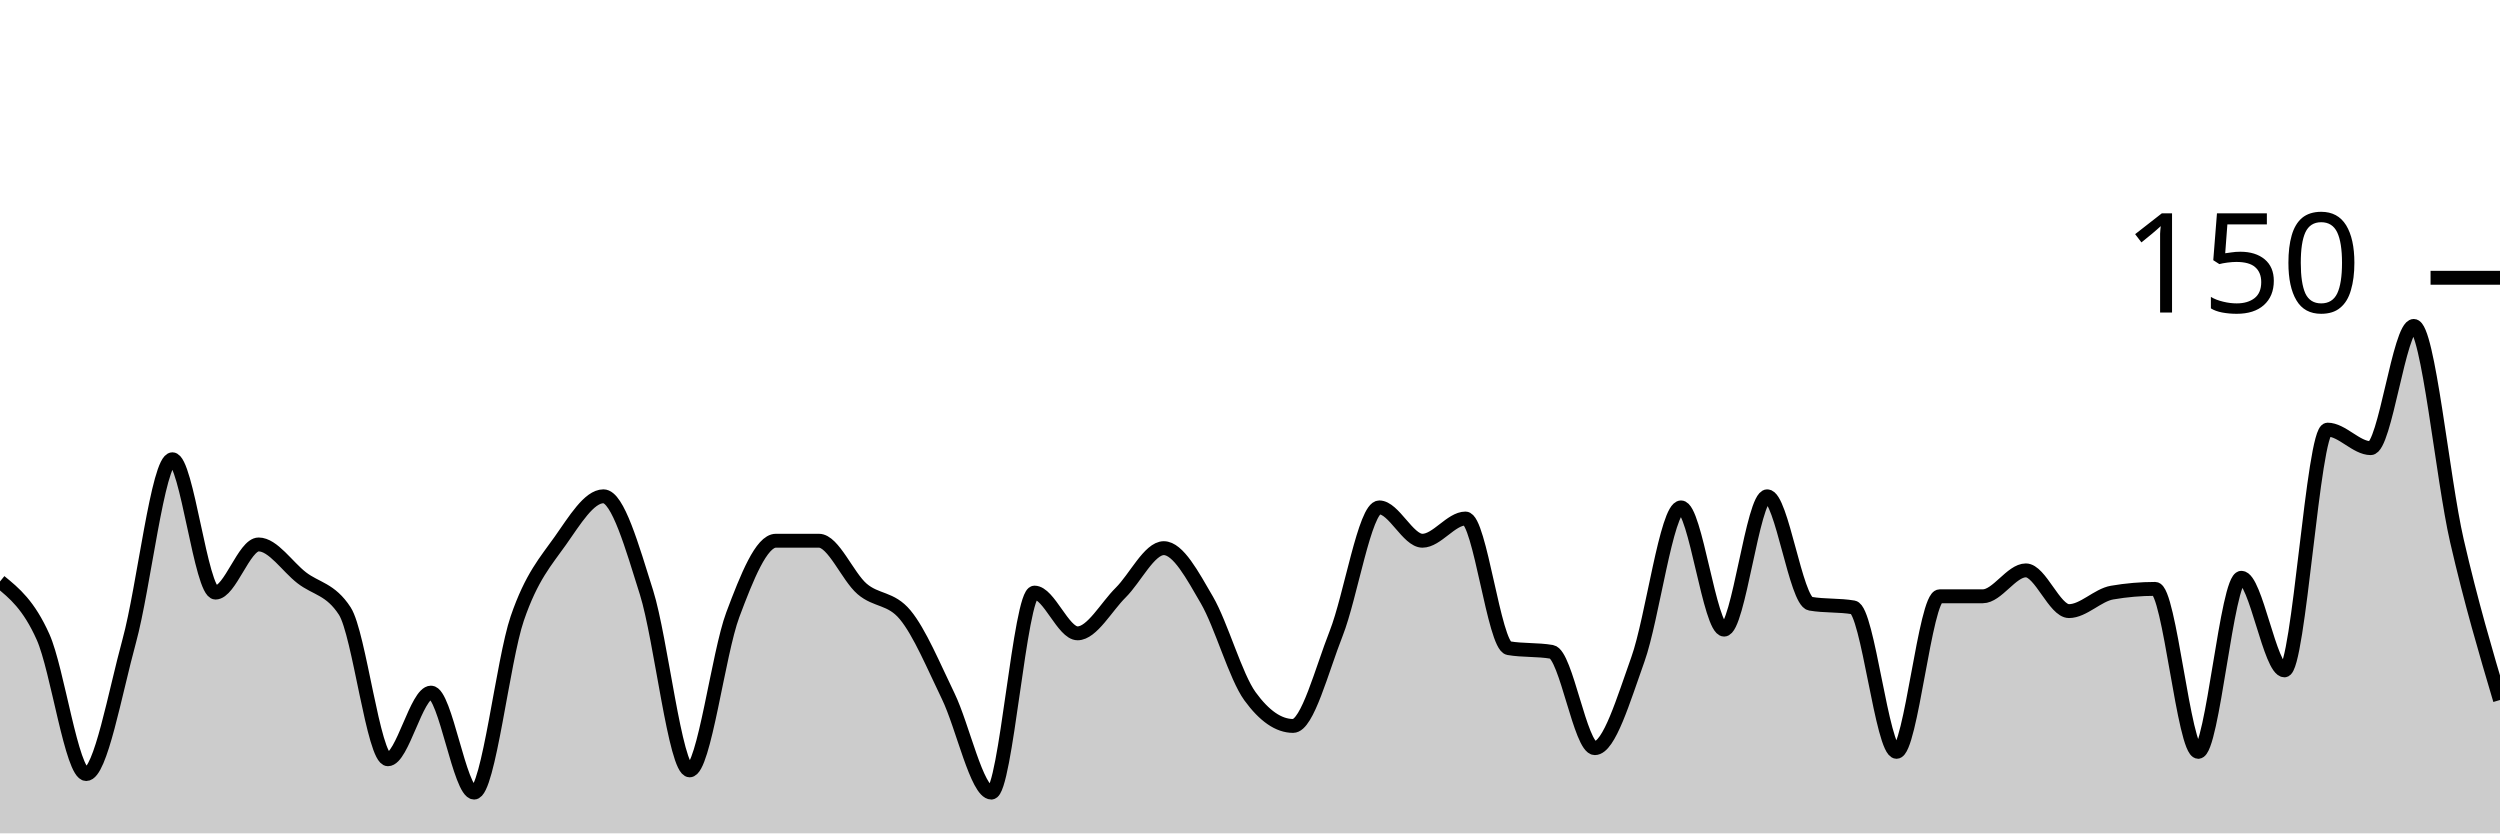
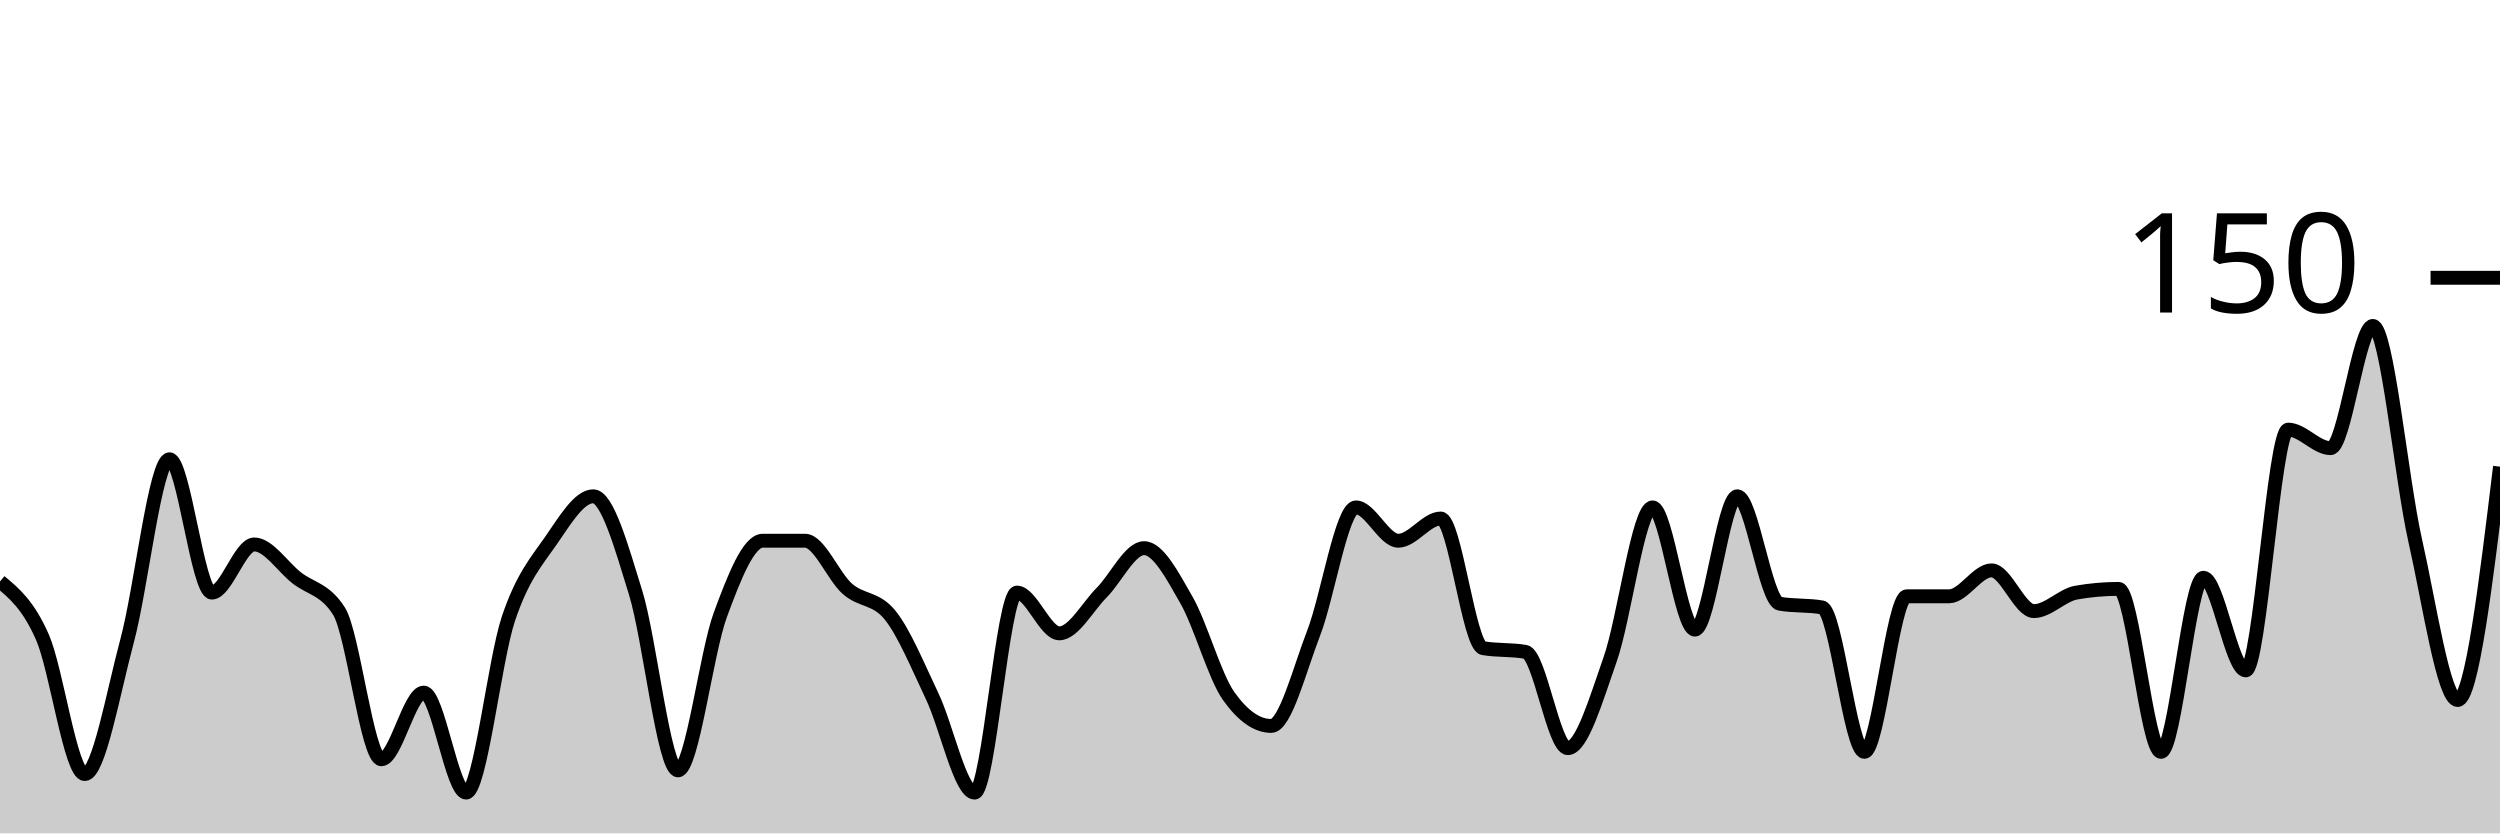
<svg xmlns="http://www.w3.org/2000/svg" viewBox="0 0 180 60">
  <g transform="translate(0,20)">
-     <path class="area" fill="rgba(0, 0, 0, 0.2)" d="M0,21.867C1.034,22.711,2.069,23.556,3.103,25.867C4.138,28.178,5.172,35.733,6.207,35.733C7.241,35.733,8.276,29.911,9.31,26.133C10.345,22.356,11.379,13.067,12.414,13.067C13.448,13.067,14.483,22.667,15.517,22.667C16.552,22.667,17.586,19.2,18.621,19.2C19.655,19.2,20.69,20.8,21.724,21.6C22.759,22.4,23.793,22.4,24.828,24C25.862,25.6,26.897,34.667,27.931,34.667C28.966,34.667,30,29.867,31.034,29.867C32.069,29.867,33.103,37.067,34.138,37.067C35.172,37.067,36.207,27.556,37.241,24.533C38.276,21.511,39.31,20.4,40.345,18.933C41.379,17.467,42.414,15.733,43.448,15.733C44.483,15.733,45.517,19.378,46.552,22.667C47.586,25.956,48.621,35.467,49.655,35.467C50.69,35.467,51.724,27.022,52.759,24.267C53.793,21.511,54.828,18.933,55.862,18.933C56.897,18.933,57.931,18.933,58.966,18.933C60,18.933,61.034,21.511,62.069,22.4C63.103,23.289,64.138,23.022,65.172,24.267C66.207,25.511,67.241,28,68.276,30.133C69.31,32.267,70.345,37.067,71.379,37.067C72.414,37.067,73.448,22.667,74.483,22.667C75.517,22.667,76.552,25.6,77.586,25.6C78.621,25.6,79.655,23.689,80.69,22.667C81.724,21.644,82.759,19.467,83.793,19.467C84.828,19.467,85.862,21.422,86.897,23.2C87.931,24.978,88.966,28.711,90,30.133C91.034,31.556,92.069,32.267,93.103,32.267C94.138,32.267,95.172,28.222,96.207,25.6C97.241,22.978,98.276,16.533,99.31,16.533C100.345,16.533,101.379,18.933,102.414,18.933C103.448,18.933,104.483,17.333,105.517,17.333C106.552,17.333,107.586,26.489,108.621,26.667C109.655,26.844,110.69,26.756,111.724,26.933C112.759,27.111,113.793,33.867,114.828,33.867C115.862,33.867,116.897,30.356,117.931,27.467C118.966,24.578,120,16.533,121.034,16.533C122.069,16.533,123.103,25.333,124.138,25.333C125.172,25.333,126.207,15.733,127.241,15.733C128.276,15.733,129.31,23.289,130.345,23.467C131.379,23.644,132.414,23.556,133.448,23.733C134.483,23.911,135.517,34.133,136.552,34.133C137.586,34.133,138.621,22.933,139.655,22.933C140.69,22.933,141.724,22.933,142.759,22.933C143.793,22.933,144.828,21.067,145.862,21.067C146.897,21.067,147.931,24,148.966,24C150,24,151.034,22.844,152.069,22.667C153.103,22.489,154.138,22.4,155.172,22.4C156.207,22.4,157.241,34.133,158.276,34.133C159.31,34.133,160.345,21.6,161.379,21.6C162.414,21.6,163.448,28.267,164.483,28.267C165.517,28.267,166.552,10.933,167.586,10.933C168.621,10.933,169.655,12.267,170.69,12.267C171.724,12.267,172.759,3.467,173.793,3.467C174.828,3.467,175.862,14.444,176.897,18.933C177.931,23.422,178.966,26.911,180,30.4L180,40C178.966,40,177.931,40,176.897,40C175.862,40,174.828,40,173.793,40C172.759,40,171.724,40,170.69,40C169.655,40,168.621,40,167.586,40C166.552,40,165.517,40,164.483,40C163.448,40,162.414,40,161.379,40C160.345,40,159.31,40,158.276,40C157.241,40,156.207,40,155.172,40C154.138,40,153.103,40,152.069,40C151.034,40,150,40,148.966,40C147.931,40,146.897,40,145.862,40C144.828,40,143.793,40,142.759,40C141.724,40,140.69,40,139.655,40C138.621,40,137.586,40,136.552,40C135.517,40,134.483,40,133.448,40C132.414,40,131.379,40,130.345,40C129.31,40,128.276,40,127.241,40C126.207,40,125.172,40,124.138,40C123.103,40,122.069,40,121.034,40C120,40,118.966,40,117.931,40C116.897,40,115.862,40,114.828,40C113.793,40,112.759,40,111.724,40C110.69,40,109.655,40,108.621,40C107.586,40,106.552,40,105.517,40C104.483,40,103.448,40,102.414,40C101.379,40,100.345,40,99.31,40C98.276,40,97.241,40,96.207,40C95.172,40,94.138,40,93.103,40C92.069,40,91.034,40,90,40C88.966,40,87.931,40,86.897,40C85.862,40,84.828,40,83.793,40C82.759,40,81.724,40,80.69,40C79.655,40,78.621,40,77.586,40C76.552,40,75.517,40,74.483,40C73.448,40,72.414,40,71.379,40C70.345,40,69.31,40,68.276,40C67.241,40,66.207,40,65.172,40C64.138,40,63.103,40,62.069,40C61.034,40,60,40,58.966,40C57.931,40,56.897,40,55.862,40C54.828,40,53.793,40,52.759,40C51.724,40,50.69,40,49.655,40C48.621,40,47.586,40,46.552,40C45.517,40,44.483,40,43.448,40C42.414,40,41.379,40,40.345,40C39.31,40,38.276,40,37.241,40C36.207,40,35.172,40,34.138,40C33.103,40,32.069,40,31.034,40C30,40,28.966,40,27.931,40C26.897,40,25.862,40,24.828,40C23.793,40,22.759,40,21.724,40C20.69,40,19.655,40,18.621,40C17.586,40,16.552,40,15.517,40C14.483,40,13.448,40,12.414,40C11.379,40,10.345,40,9.31,40C8.276,40,7.241,40,6.207,40C5.172,40,4.138,40,3.103,40C2.069,40,1.034,40,0,40Z" />
-     <path class="line" stroke="black" fill="none" d="M0,21.867C1.034,22.711,2.069,23.556,3.103,25.867C4.138,28.178,5.172,35.733,6.207,35.733C7.241,35.733,8.276,29.911,9.31,26.133C10.345,22.356,11.379,13.067,12.414,13.067C13.448,13.067,14.483,22.667,15.517,22.667C16.552,22.667,17.586,19.2,18.621,19.2C19.655,19.2,20.69,20.8,21.724,21.6C22.759,22.4,23.793,22.4,24.828,24C25.862,25.6,26.897,34.667,27.931,34.667C28.966,34.667,30,29.867,31.034,29.867C32.069,29.867,33.103,37.067,34.138,37.067C35.172,37.067,36.207,27.556,37.241,24.533C38.276,21.511,39.31,20.4,40.345,18.933C41.379,17.467,42.414,15.733,43.448,15.733C44.483,15.733,45.517,19.378,46.552,22.667C47.586,25.956,48.621,35.467,49.655,35.467C50.69,35.467,51.724,27.022,52.759,24.267C53.793,21.511,54.828,18.933,55.862,18.933C56.897,18.933,57.931,18.933,58.966,18.933C60,18.933,61.034,21.511,62.069,22.4C63.103,23.289,64.138,23.022,65.172,24.267C66.207,25.511,67.241,28,68.276,30.133C69.31,32.267,70.345,37.067,71.379,37.067C72.414,37.067,73.448,22.667,74.483,22.667C75.517,22.667,76.552,25.6,77.586,25.6C78.621,25.6,79.655,23.689,80.69,22.667C81.724,21.644,82.759,19.467,83.793,19.467C84.828,19.467,85.862,21.422,86.897,23.2C87.931,24.978,88.966,28.711,90,30.133C91.034,31.556,92.069,32.267,93.103,32.267C94.138,32.267,95.172,28.222,96.207,25.6C97.241,22.978,98.276,16.533,99.31,16.533C100.345,16.533,101.379,18.933,102.414,18.933C103.448,18.933,104.483,17.333,105.517,17.333C106.552,17.333,107.586,26.489,108.621,26.667C109.655,26.844,110.69,26.756,111.724,26.933C112.759,27.111,113.793,33.867,114.828,33.867C115.862,33.867,116.897,30.356,117.931,27.467C118.966,24.578,120,16.533,121.034,16.533C122.069,16.533,123.103,25.333,124.138,25.333C125.172,25.333,126.207,15.733,127.241,15.733C128.276,15.733,129.31,23.289,130.345,23.467C131.379,23.644,132.414,23.556,133.448,23.733C134.483,23.911,135.517,34.133,136.552,34.133C137.586,34.133,138.621,22.933,139.655,22.933C140.69,22.933,141.724,22.933,142.759,22.933C143.793,22.933,144.828,21.067,145.862,21.067C146.897,21.067,147.931,24,148.966,24C150,24,151.034,22.844,152.069,22.667C153.103,22.489,154.138,22.4,155.172,22.4C156.207,22.4,157.241,34.133,158.276,34.133C159.31,34.133,160.345,21.6,161.379,21.6C162.414,21.6,163.448,28.267,164.483,28.267C165.517,28.267,166.552,10.933,167.586,10.933C168.621,10.933,169.655,12.267,170.69,12.267C171.724,12.267,172.759,3.467,173.793,3.467C174.828,3.467,175.862,14.444,176.897,18.933C177.931,23.422,178.966,26.911,180,30.4" />
+     <path class="area" fill="rgba(0, 0, 0, 0.2)" d="M0,21.867C1.017,22.711,2.034,23.556,3.051,25.867C4.068,28.178,5.085,35.733,6.102,35.733C7.119,35.733,8.136,29.911,9.153,26.133C10.169,22.356,11.186,13.067,12.203,13.067C13.22,13.067,14.237,22.667,15.254,22.667C16.271,22.667,17.288,19.2,18.305,19.2C19.322,19.2,20.339,20.8,21.356,21.6C22.373,22.4,23.39,22.4,24.407,24C25.424,25.6,26.441,34.667,27.458,34.667C28.475,34.667,29.492,29.867,30.508,29.867C31.525,29.867,32.542,37.067,33.559,37.067C34.576,37.067,35.593,27.556,36.61,24.533C37.627,21.511,38.644,20.4,39.661,18.933C40.678,17.467,41.695,15.733,42.712,15.733C43.729,15.733,44.746,19.378,45.763,22.667C46.78,25.956,47.797,35.467,48.814,35.467C49.831,35.467,50.847,27.022,51.864,24.267C52.881,21.511,53.898,18.933,54.915,18.933C55.932,18.933,56.949,18.933,57.966,18.933C58.983,18.933,60,21.511,61.017,22.4C62.034,23.289,63.051,23.022,64.068,24.267C65.085,25.511,66.102,28,67.119,30.133C68.136,32.267,69.153,37.067,70.169,37.067C71.186,37.067,72.203,22.667,73.22,22.667C74.237,22.667,75.254,25.6,76.271,25.6C77.288,25.6,78.305,23.689,79.322,22.667C80.339,21.644,81.356,19.467,82.373,19.467C83.39,19.467,84.407,21.422,85.424,23.2C86.441,24.978,87.458,28.711,88.475,30.133C89.492,31.556,90.508,32.267,91.525,32.267C92.542,32.267,93.559,28.222,94.576,25.6C95.593,22.978,96.61,16.533,97.627,16.533C98.644,16.533,99.661,18.933,100.678,18.933C101.695,18.933,102.712,17.333,103.729,17.333C104.746,17.333,105.763,26.489,106.78,26.667C107.797,26.844,108.814,26.756,109.831,26.933C110.847,27.111,111.864,33.867,112.881,33.867C113.898,33.867,114.915,30.356,115.932,27.467C116.949,24.578,117.966,16.533,118.983,16.533C120,16.533,121.017,25.333,122.034,25.333C123.051,25.333,124.068,15.733,125.085,15.733C126.102,15.733,127.119,23.289,128.136,23.467C129.153,23.644,130.169,23.556,131.186,23.733C132.203,23.911,133.22,34.133,134.237,34.133C135.254,34.133,136.271,22.933,137.288,22.933C138.305,22.933,139.322,22.933,140.339,22.933C141.356,22.933,142.373,21.067,143.39,21.067C144.407,21.067,145.424,24,146.441,24C147.458,24,148.475,22.844,149.492,22.667C150.508,22.489,151.525,22.4,152.542,22.4C153.559,22.4,154.576,34.133,155.593,34.133C156.61,34.133,157.627,21.6,158.644,21.6C159.661,21.6,160.678,28.267,161.695,28.267C162.712,28.267,163.729,10.933,164.746,10.933C165.763,10.933,166.78,12.267,167.797,12.267C168.814,12.267,169.831,3.467,170.847,3.467C171.864,3.467,172.881,14.444,173.898,18.933C174.915,23.422,175.932,30.4,176.949,30.4C177.966,30.4,178.983,22,180,13.6L180,40C178.983,40,177.966,40,176.949,40C175.932,40,174.915,40,173.898,40C172.881,40,171.864,40,170.847,40C169.831,40,168.814,40,167.797,40C166.78,40,165.763,40,164.746,40C163.729,40,162.712,40,161.695,40C160.678,40,159.661,40,158.644,40C157.627,40,156.61,40,155.593,40C154.576,40,153.559,40,152.542,40C151.525,40,150.508,40,149.492,40C148.475,40,147.458,40,146.441,40C145.424,40,144.407,40,143.39,40C142.373,40,141.356,40,140.339,40C139.322,40,138.305,40,137.288,40C136.271,40,135.254,40,134.237,40C133.22,40,132.203,40,131.186,40C130.169,40,129.153,40,128.136,40C127.119,40,126.102,40,125.085,40C124.068,40,123.051,40,122.034,40C121.017,40,120,40,118.983,40C117.966,40,116.949,40,115.932,40C114.915,40,113.898,40,112.881,40C111.864,40,110.847,40,109.831,40C108.814,40,107.797,40,106.78,40C105.763,40,104.746,40,103.729,40C102.712,40,101.695,40,100.678,40C99.661,40,98.644,40,97.627,40C96.61,40,95.593,40,94.576,40C93.559,40,92.542,40,91.525,40C90.508,40,89.492,40,88.475,40C87.458,40,86.441,40,85.424,40C84.407,40,83.39,40,82.373,40C81.356,40,80.339,40,79.322,40C78.305,40,77.288,40,76.271,40C75.254,40,74.237,40,73.22,40C72.203,40,71.186,40,70.169,40C69.153,40,68.136,40,67.119,40C66.102,40,65.085,40,64.068,40C63.051,40,62.034,40,61.017,40C60,40,58.983,40,57.966,40C56.949,40,55.932,40,54.915,40C53.898,40,52.881,40,51.864,40C50.847,40,49.831,40,48.814,40C47.797,40,46.78,40,45.763,40C44.746,40,43.729,40,42.712,40C41.695,40,40.678,40,39.661,40C38.644,40,37.627,40,36.61,40C35.593,40,34.576,40,33.559,40C32.542,40,31.525,40,30.508,40C29.492,40,28.475,40,27.458,40C26.441,40,25.424,40,24.407,40C23.39,40,22.373,40,21.356,40C20.339,40,19.322,40,18.305,40C17.288,40,16.271,40,15.254,40C14.237,40,13.22,40,12.203,40C11.186,40,10.169,40,9.153,40C8.136,40,7.119,40,6.102,40C5.085,40,4.068,40,3.051,40C2.034,40,1.017,40,0,40Z" />
+     <path class="line" stroke="black" fill="none" d="M0,21.867C1.017,22.711,2.034,23.556,3.051,25.867C4.068,28.178,5.085,35.733,6.102,35.733C7.119,35.733,8.136,29.911,9.153,26.133C10.169,22.356,11.186,13.067,12.203,13.067C13.22,13.067,14.237,22.667,15.254,22.667C16.271,22.667,17.288,19.2,18.305,19.2C19.322,19.2,20.339,20.8,21.356,21.6C22.373,22.4,23.39,22.4,24.407,24C25.424,25.6,26.441,34.667,27.458,34.667C28.475,34.667,29.492,29.867,30.508,29.867C31.525,29.867,32.542,37.067,33.559,37.067C34.576,37.067,35.593,27.556,36.61,24.533C37.627,21.511,38.644,20.4,39.661,18.933C40.678,17.467,41.695,15.733,42.712,15.733C43.729,15.733,44.746,19.378,45.763,22.667C46.78,25.956,47.797,35.467,48.814,35.467C49.831,35.467,50.847,27.022,51.864,24.267C52.881,21.511,53.898,18.933,54.915,18.933C55.932,18.933,56.949,18.933,57.966,18.933C58.983,18.933,60,21.511,61.017,22.4C62.034,23.289,63.051,23.022,64.068,24.267C65.085,25.511,66.102,28,67.119,30.133C68.136,32.267,69.153,37.067,70.169,37.067C71.186,37.067,72.203,22.667,73.22,22.667C74.237,22.667,75.254,25.6,76.271,25.6C77.288,25.6,78.305,23.689,79.322,22.667C80.339,21.644,81.356,19.467,82.373,19.467C83.39,19.467,84.407,21.422,85.424,23.2C86.441,24.978,87.458,28.711,88.475,30.133C89.492,31.556,90.508,32.267,91.525,32.267C92.542,32.267,93.559,28.222,94.576,25.6C95.593,22.978,96.61,16.533,97.627,16.533C98.644,16.533,99.661,18.933,100.678,18.933C101.695,18.933,102.712,17.333,103.729,17.333C104.746,17.333,105.763,26.489,106.78,26.667C107.797,26.844,108.814,26.756,109.831,26.933C110.847,27.111,111.864,33.867,112.881,33.867C113.898,33.867,114.915,30.356,115.932,27.467C116.949,24.578,117.966,16.533,118.983,16.533C120,16.533,121.017,25.333,122.034,25.333C123.051,25.333,124.068,15.733,125.085,15.733C126.102,15.733,127.119,23.289,128.136,23.467C129.153,23.644,130.169,23.556,131.186,23.733C132.203,23.911,133.22,34.133,134.237,34.133C135.254,34.133,136.271,22.933,137.288,22.933C138.305,22.933,139.322,22.933,140.339,22.933C141.356,22.933,142.373,21.067,143.39,21.067C144.407,21.067,145.424,24,146.441,24C147.458,24,148.475,22.844,149.492,22.667C150.508,22.489,151.525,22.4,152.542,22.4C153.559,22.4,154.576,34.133,155.593,34.133C156.61,34.133,157.627,21.6,158.644,21.6C159.661,21.6,160.678,28.267,161.695,28.267C162.712,28.267,163.729,10.933,164.746,10.933C165.763,10.933,166.78,12.267,167.797,12.267C168.814,12.267,169.831,3.467,170.847,3.467C171.864,3.467,172.881,14.444,173.898,18.933C174.915,23.422,175.932,30.4,176.949,30.4C177.966,30.4,178.983,22,180,13.6" />
    <path class="axis-ceiling" stroke-width="1" stroke="black" fill="none" d="M175,0L180,0" />
    <text class="axis-ceiling-label" font-family="sans-serif" text-anchor="end" font-size="10px" x="170" y="2.5">150</text>
  </g>
</svg>
